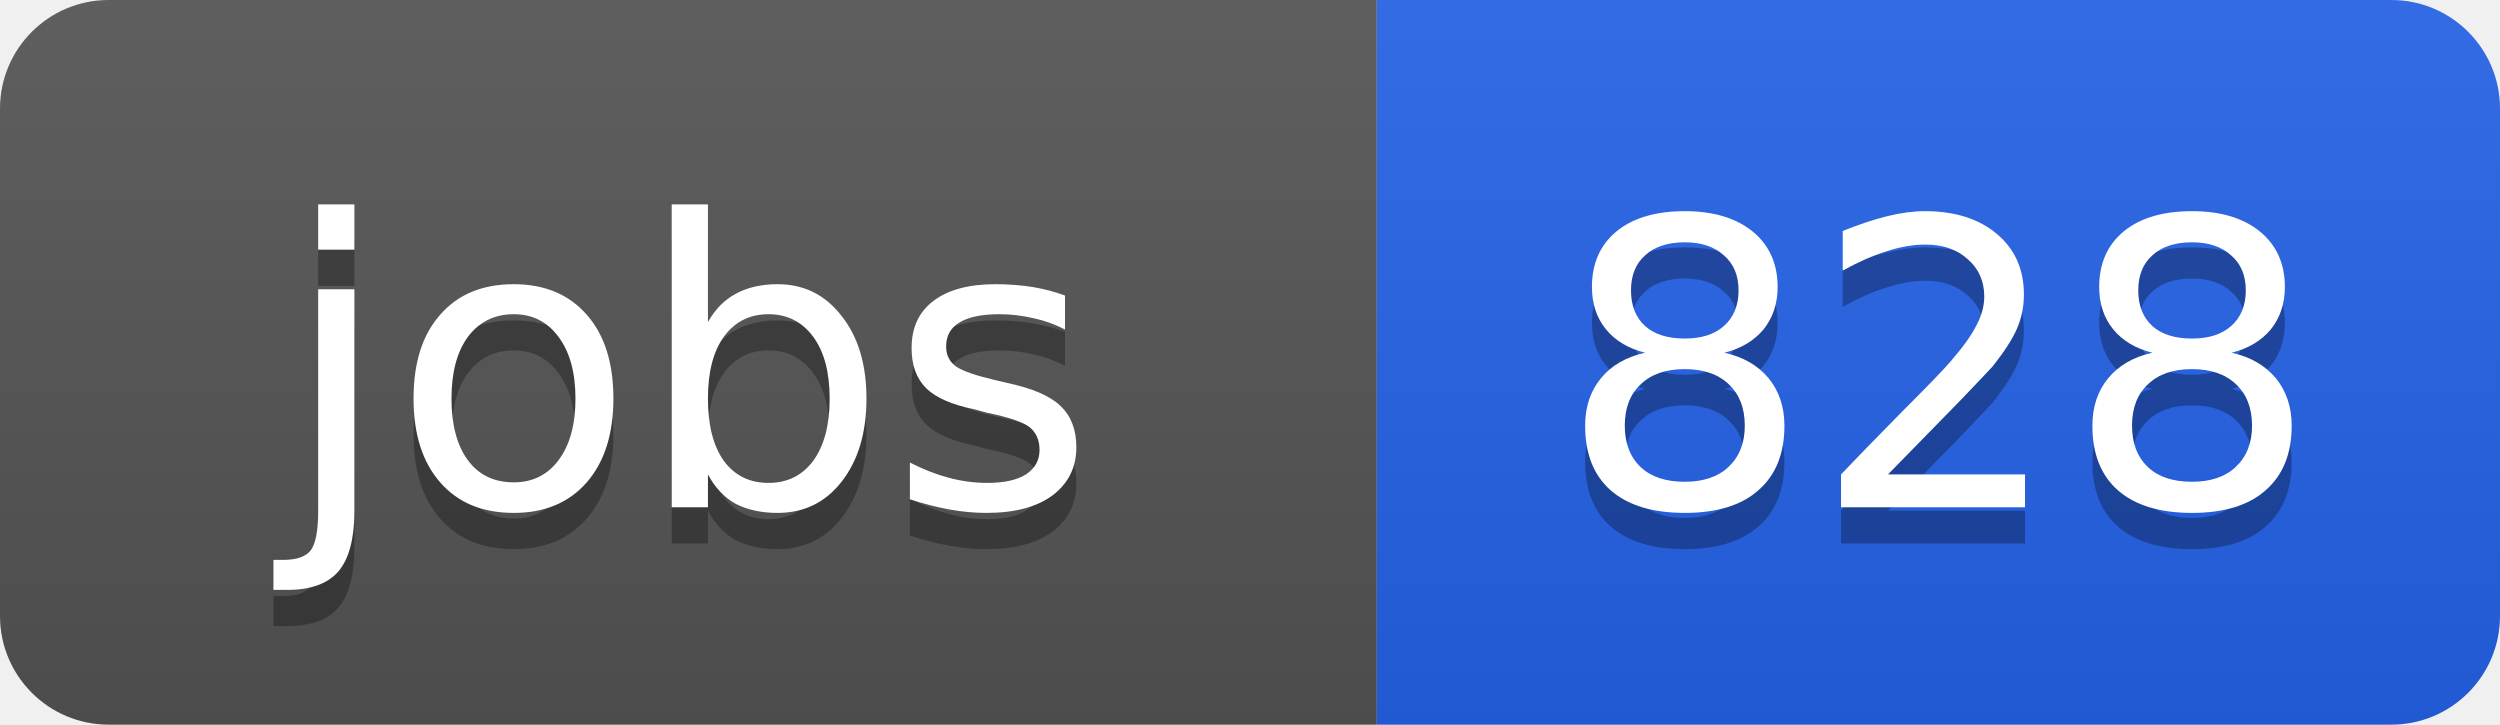
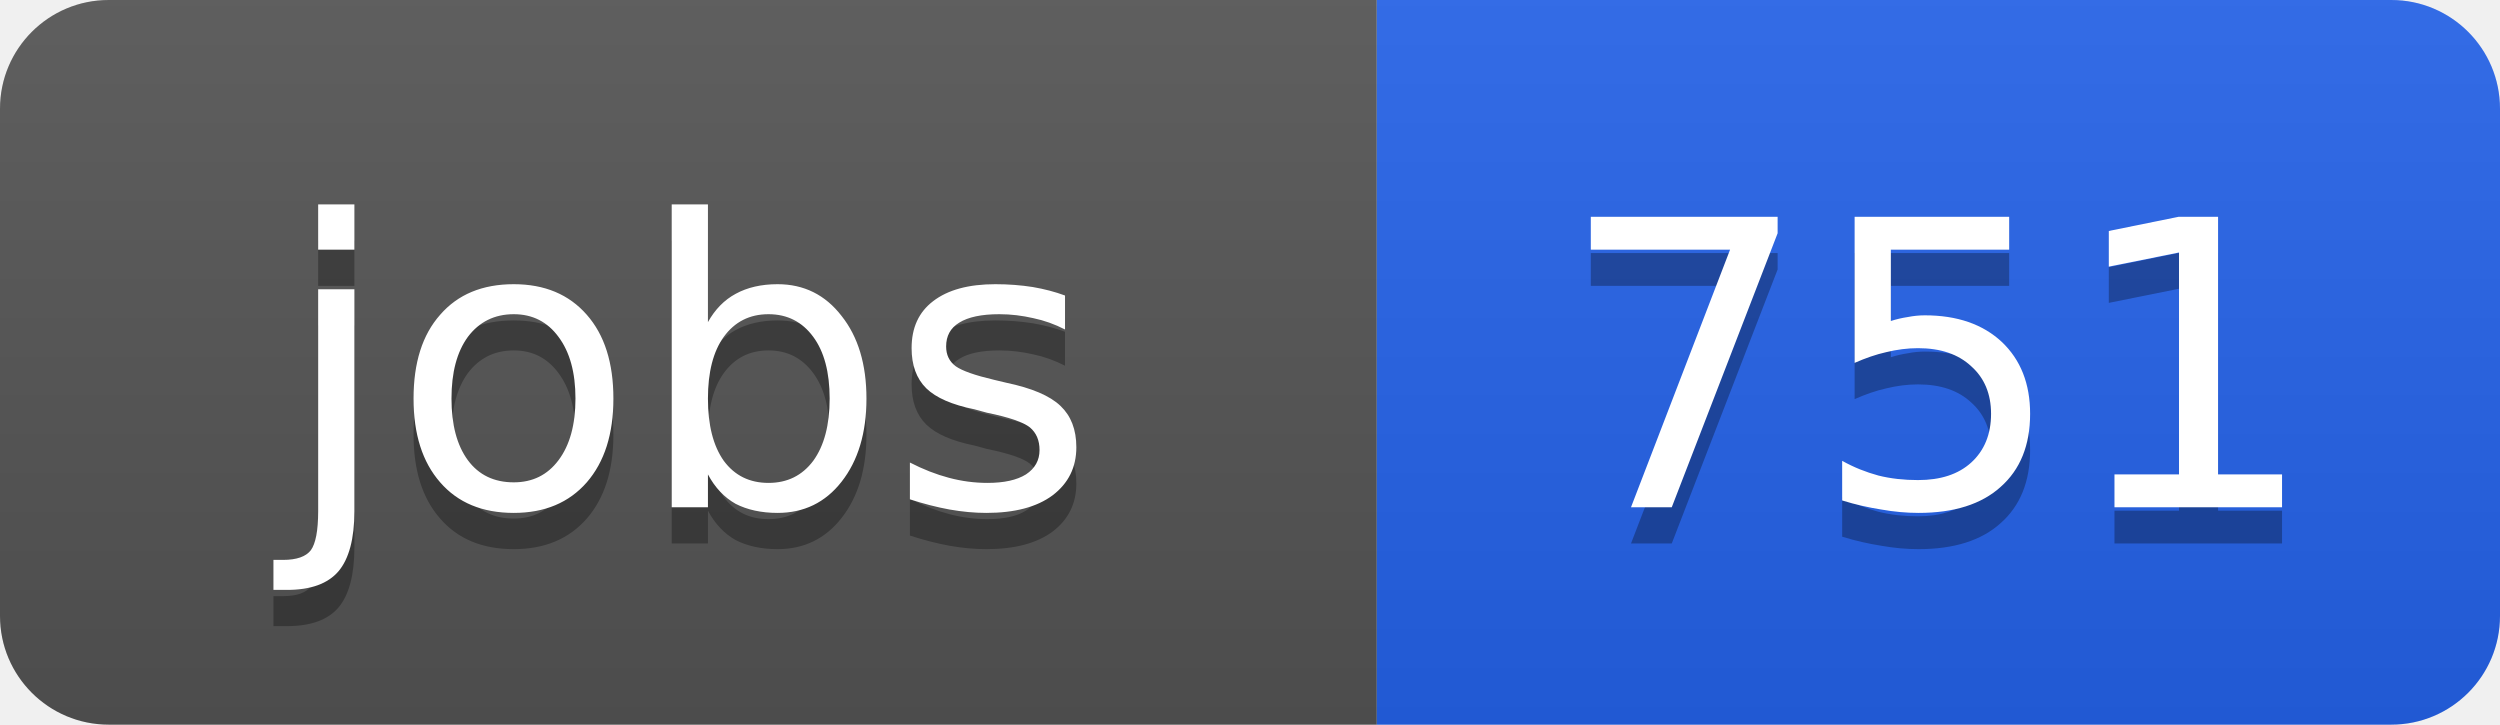
<svg xmlns="http://www.w3.org/2000/svg" width="69" height="20">
  <linearGradient id="b" x2="0" y2="100%">
    <stop offset="0" stop-color="#bbb" stop-opacity=".1" />
    <stop offset="1" stop-opacity=".1" />
  </linearGradient>
  <clipPath id="a">
    <rect width="69" height="20" rx="3" fill="#fff" />
  </clipPath>
  <g clip-path="url(#a)">
    <path fill="#555" d="M0 0h38v20H0z" />
    <path fill="#2563eb" d="M38 0h31v20H38z" />
    <path fill="url(#b)" d="M0 0h69v20H0z" />
  </g>
  <g fill="#fff" text-anchor="middle" font-family="DejaVu Sans,Verdana,Geneva,sans-serif" font-size="11">
    <text x="19" y="15" fill="#010101" fill-opacity=".3">jobs</text>
    <text x="19" y="14">jobs</text>
-     <text x="53.5" y="15" fill="#010101" fill-opacity=".3">828</text>
-     <text x="53.5" y="14">828</text>
+     <text x="53.5" y="15" fill="#010101" fill-opacity=".3">751</text>
+     <text x="53.5" y="14">751</text>
  </g>
</svg>
